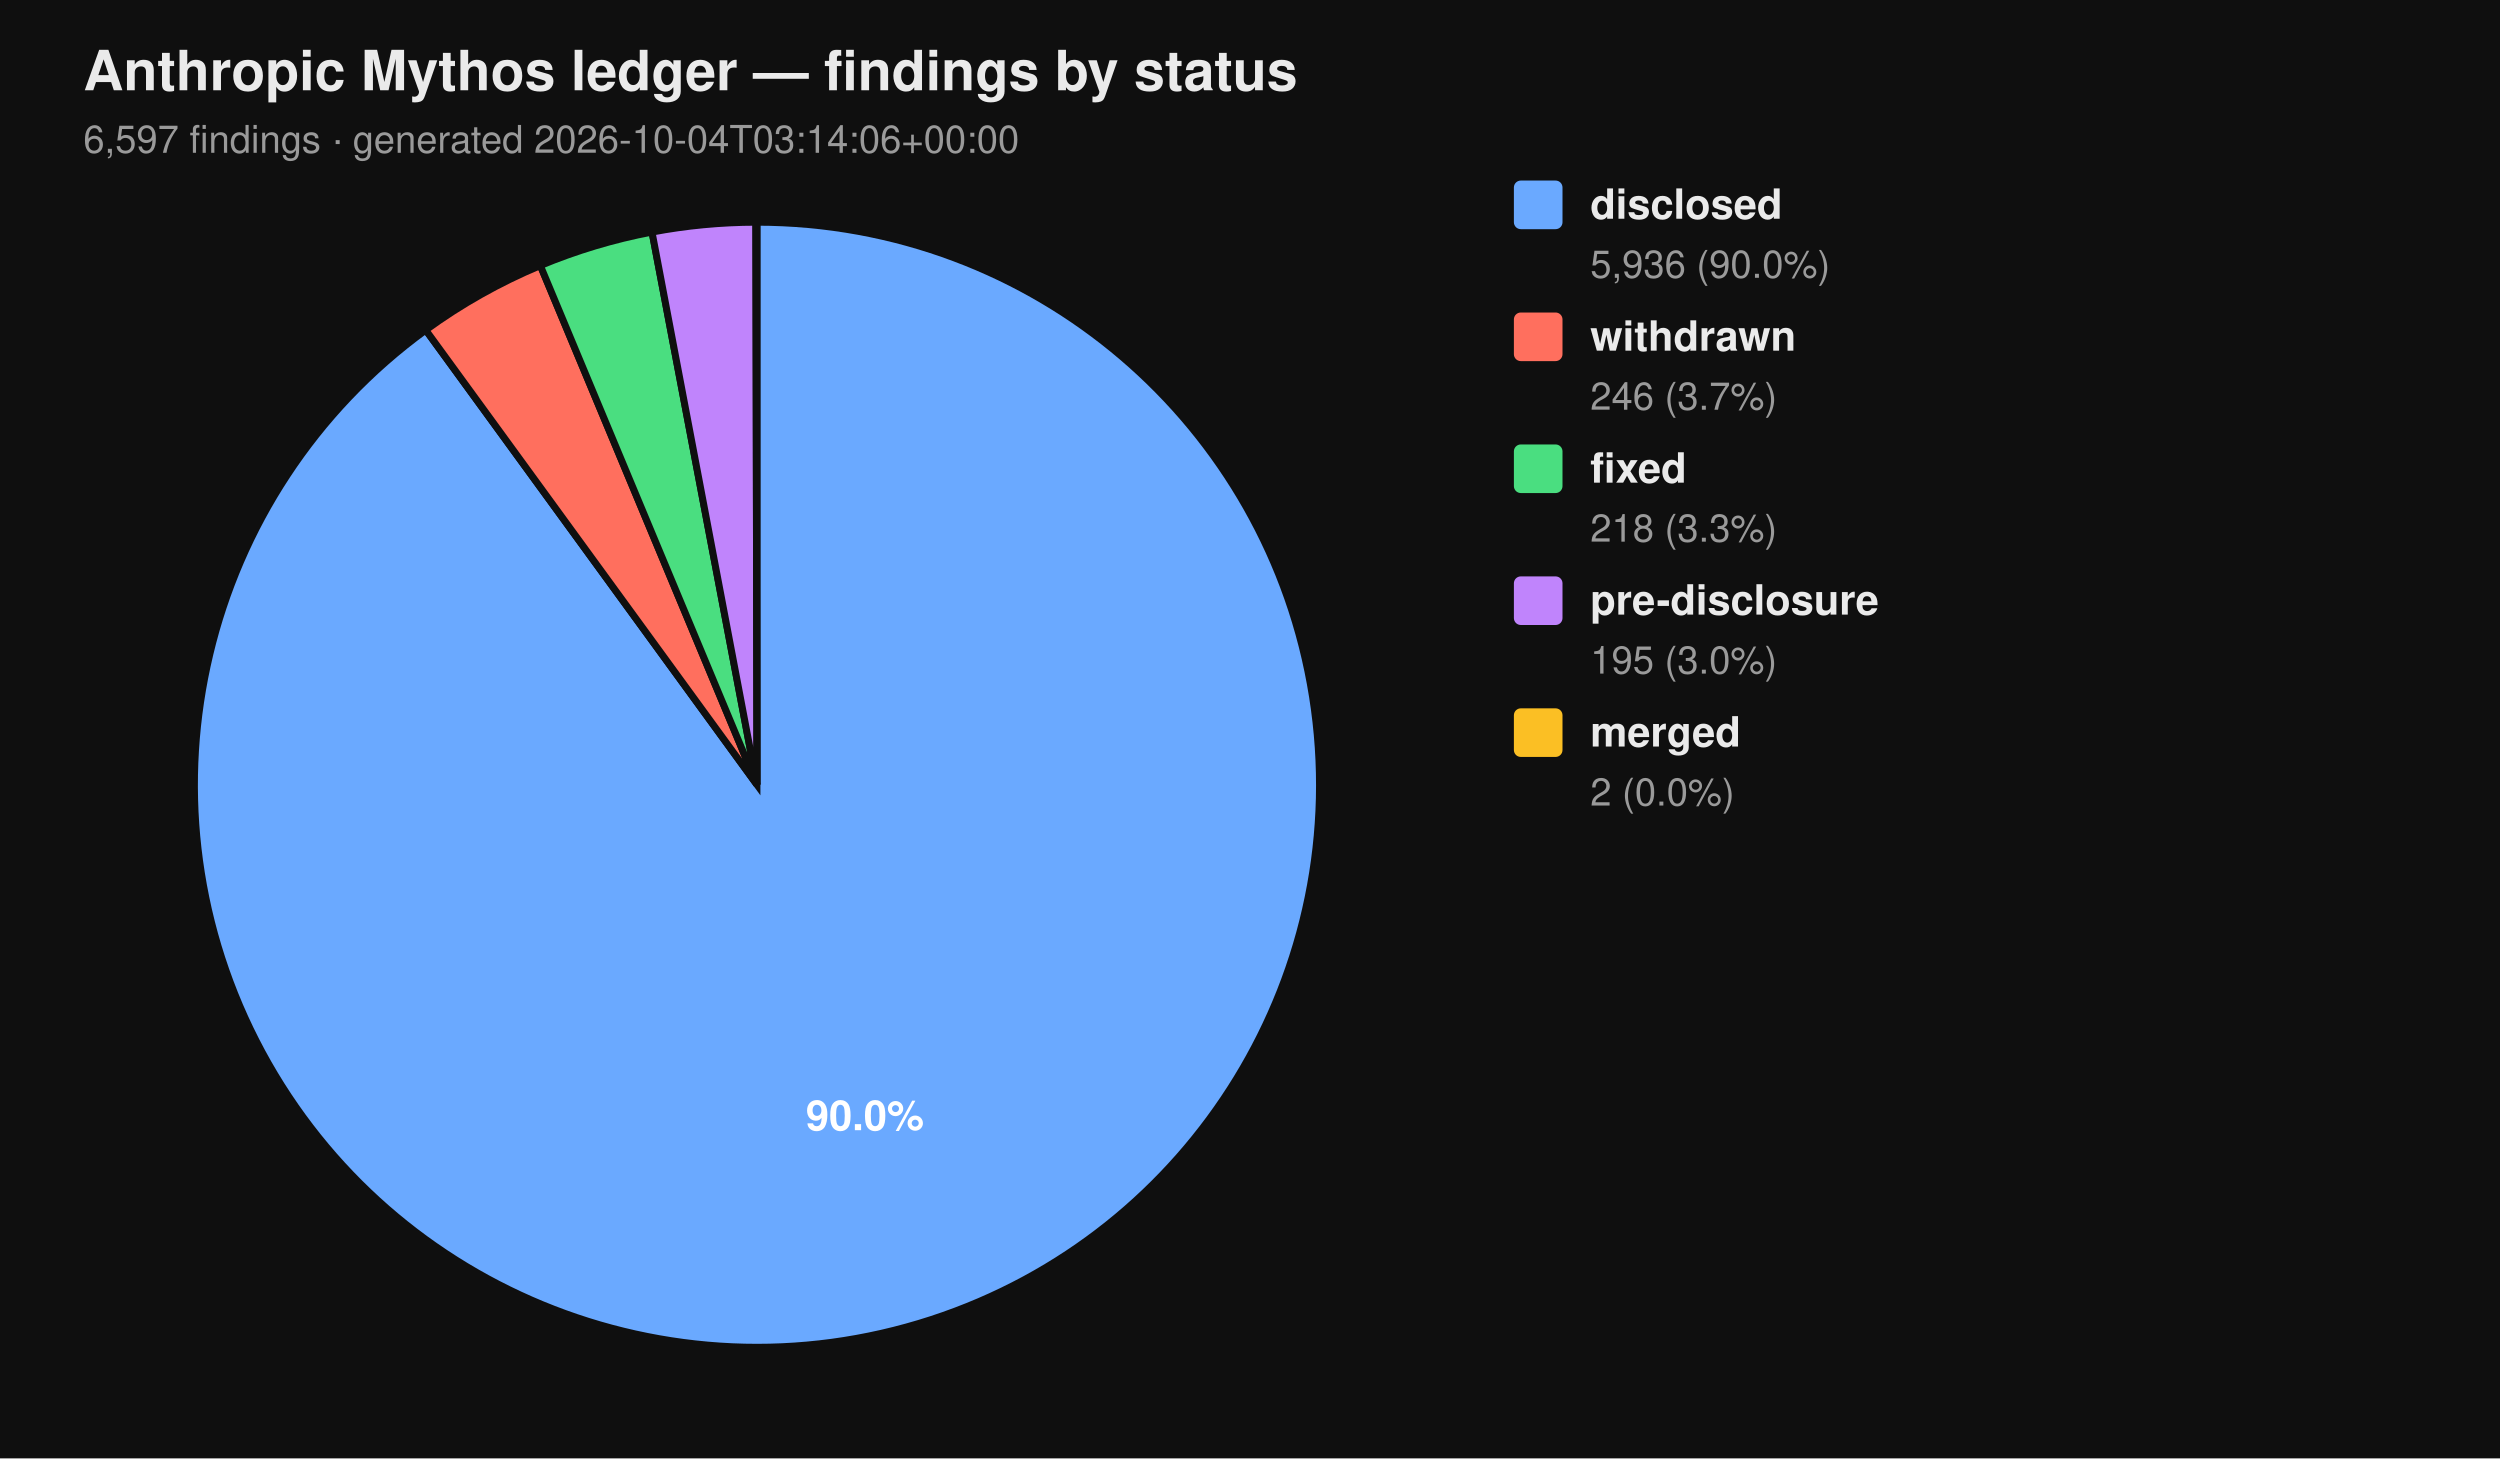
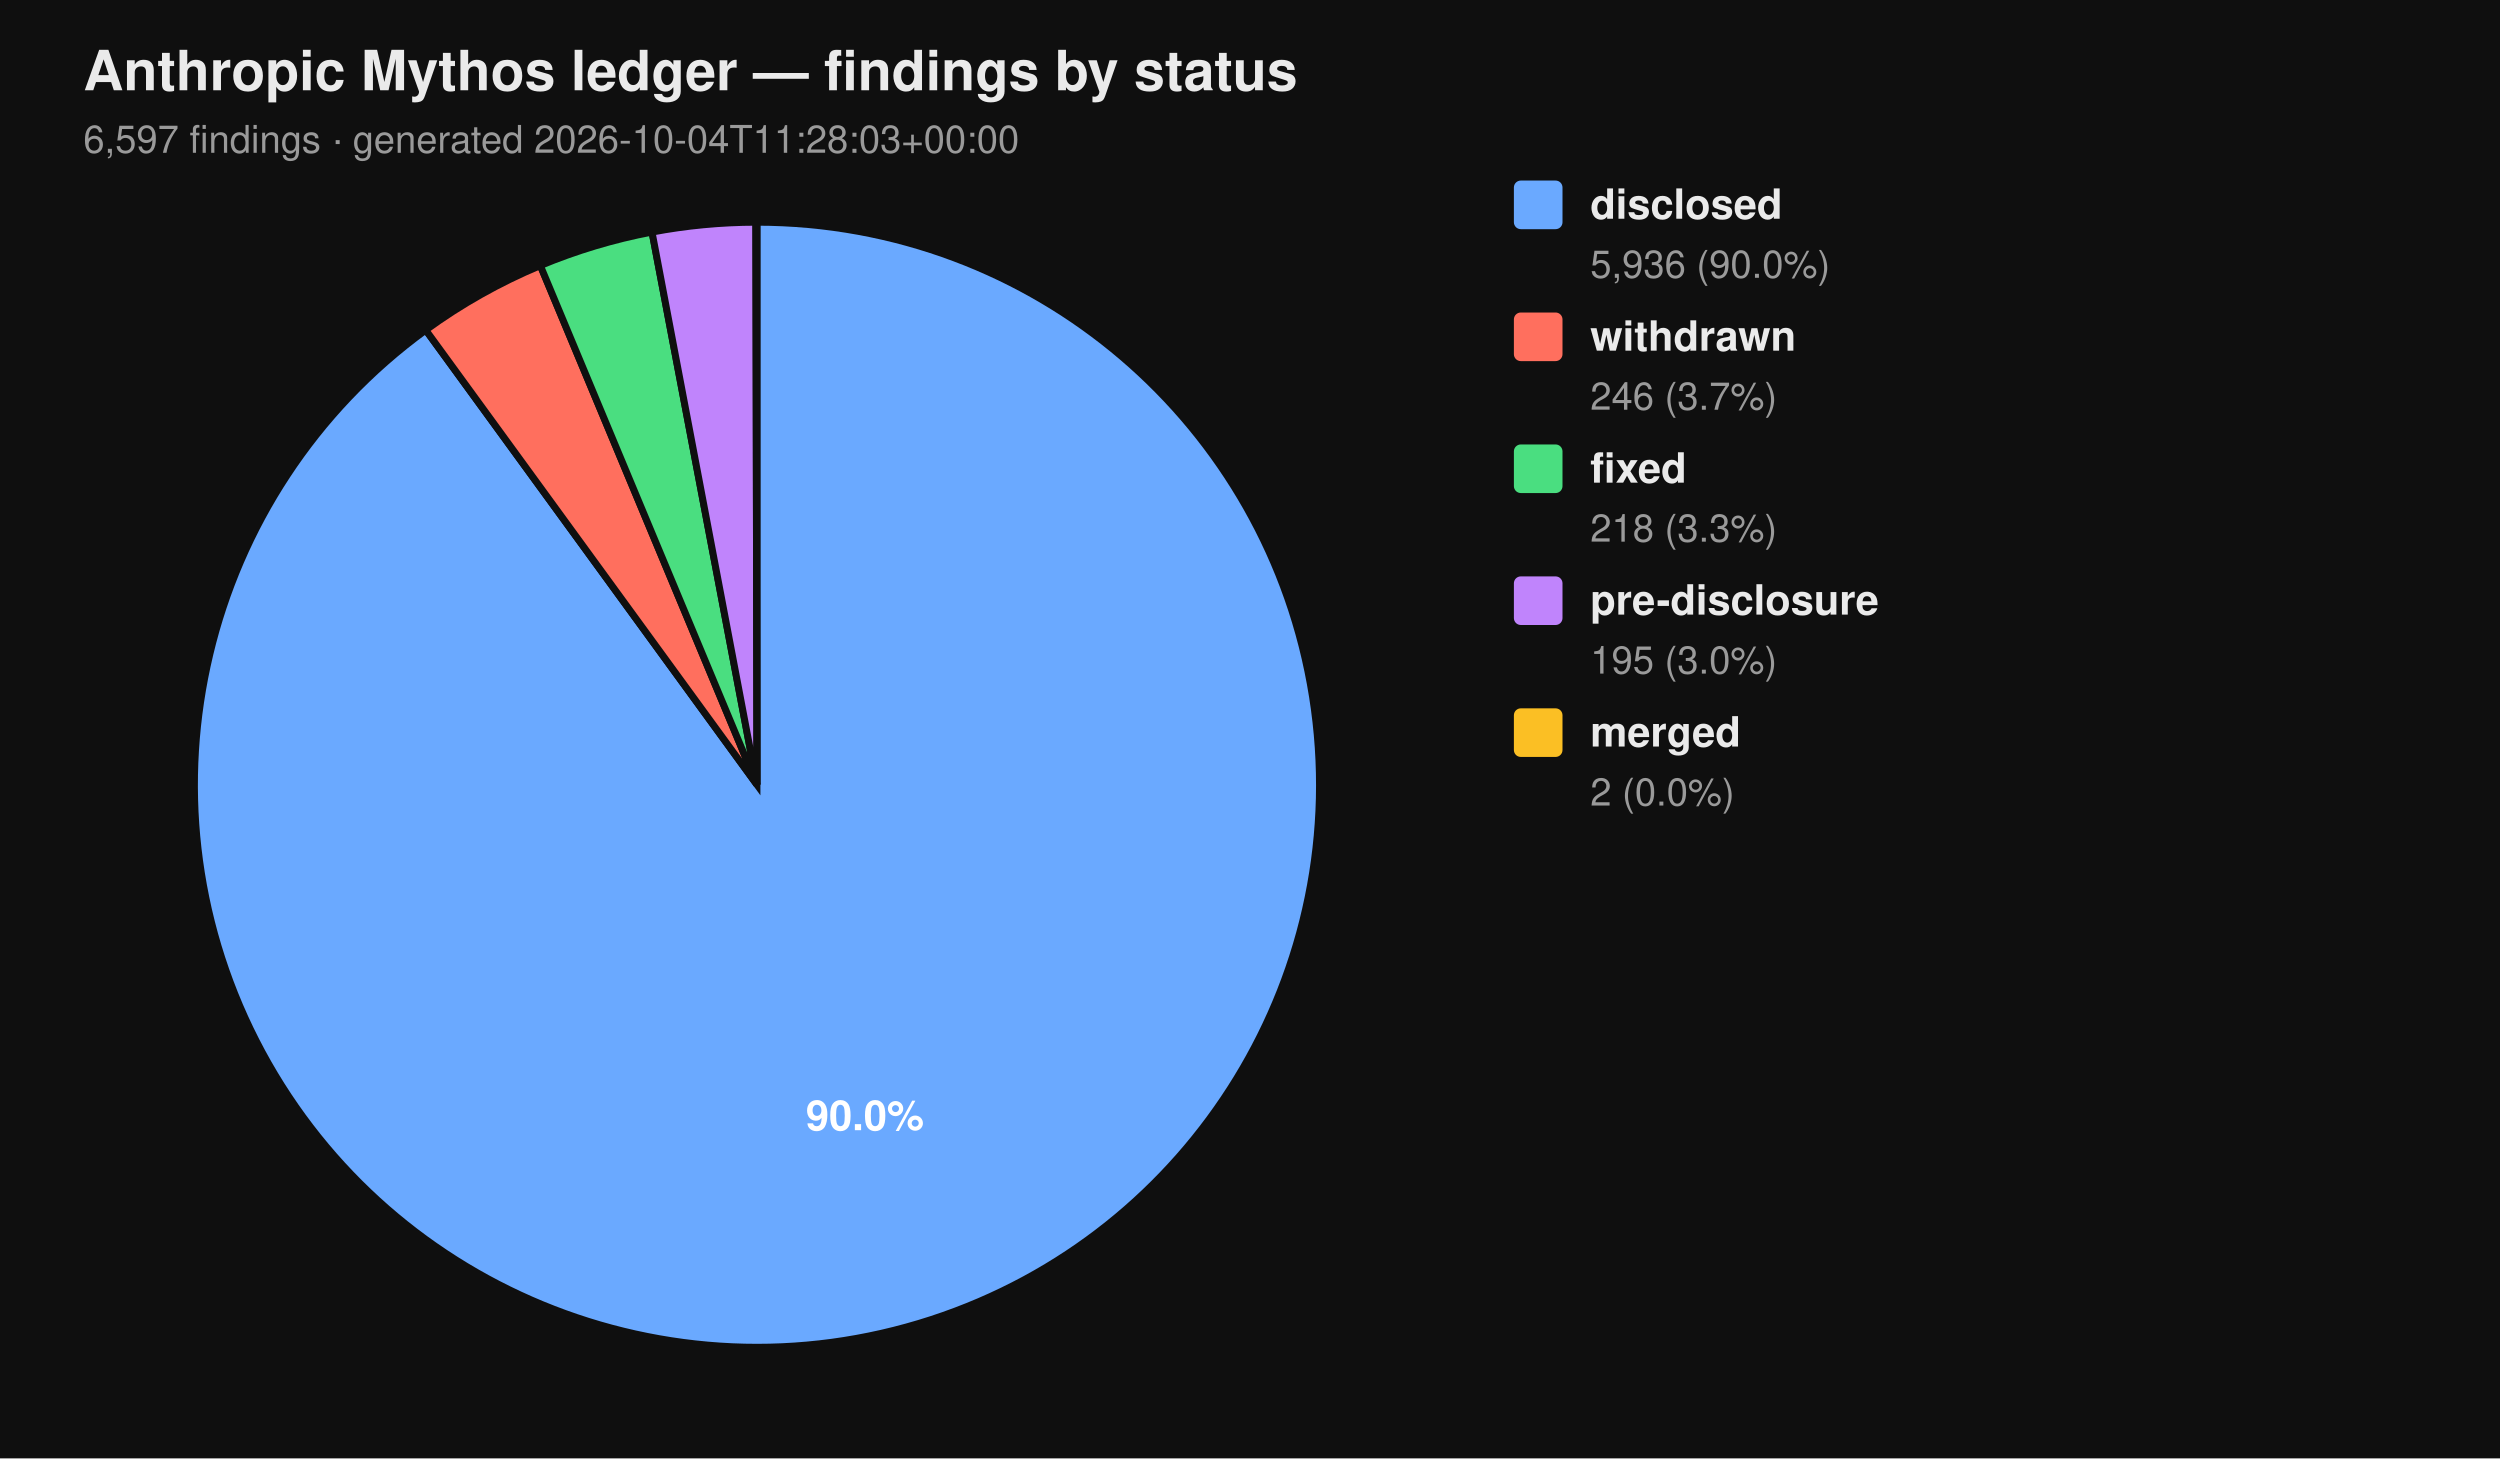
<svg xmlns="http://www.w3.org/2000/svg" viewBox="0 0 720 420" width="720" height="420" font-family="-apple-system, BlinkMacSystemFont, 'Segoe UI', Helvetica, Arial, sans-serif">
  <rect width="100%" height="100%" fill="#0f0f0f" />
  <text x="24" y="26" fill="#eaeaea" font-size="16" font-weight="700">Anthropic Mythos ledger — findings by status</text>
-   <text x="24" y="44" fill="#9a9a9a" font-size="11">6,597 findings  ·  generated 2026-10-04T03:14:06+00:00</text>
+   <text x="24" y="44" fill="#9a9a9a" font-size="11">6,597 findings  ·  generated 2026-10-04T11:28:03+00:00</text>
  <path d="M 218.00 226.00 L 218.00 64.00 A 162.00 162.00 0 1 1 122.62 95.06 Z" fill="#6aa9ff" stroke="#0f0f0f" stroke-width="2" />
  <path d="M 218.00 226.00 L 122.62 95.06 A 162.00 162.00 0 0 1 155.62 76.49 Z" fill="#ff6f5e" stroke="#0f0f0f" stroke-width="2" />
  <path d="M 218.00 226.00 L 155.62 76.49 A 162.00 162.00 0 0 1 187.78 66.84 Z" fill="#4ade80" stroke="#0f0f0f" stroke-width="2" />
  <path d="M 218.00 226.00 L 187.78 66.84 A 162.00 162.00 0 0 1 217.69 64.00 Z" fill="#c084fc" stroke="#0f0f0f" stroke-width="2" />
  <path d="M 218.00 226.00 L 217.69 64.00 A 162.00 162.00 0 0 1 218.00 64.00 Z" fill="#fbbf24" stroke="#0f0f0f" stroke-width="2" />
  <text x="249.10" y="325.50" text-anchor="middle" fill="#ffffff" font-size="12" font-weight="700">90.0%</text>
  <rect x="436" y="52" width="14" height="14" rx="2" ry="2" fill="#6aa9ff" />
  <text x="458" y="63" fill="#eaeaea" font-size="12" font-weight="600">disclosed</text>
  <text x="458" y="80" fill="#9a9a9a" font-size="11">5,936 (90.0%)</text>
  <rect x="436" y="90" width="14" height="14" rx="2" ry="2" fill="#ff6f5e" />
  <text x="458" y="101" fill="#eaeaea" font-size="12" font-weight="600">withdrawn</text>
  <text x="458" y="118" fill="#9a9a9a" font-size="11">246 (3.7%)</text>
  <rect x="436" y="128" width="14" height="14" rx="2" ry="2" fill="#4ade80" />
  <text x="458" y="139" fill="#eaeaea" font-size="12" font-weight="600">fixed</text>
  <text x="458" y="156" fill="#9a9a9a" font-size="11">218 (3.3%)</text>
  <rect x="436" y="166" width="14" height="14" rx="2" ry="2" fill="#c084fc" />
  <text x="458" y="177" fill="#eaeaea" font-size="12" font-weight="600">pre-disclosure</text>
  <text x="458" y="194" fill="#9a9a9a" font-size="11">195 (3.0%)</text>
  <rect x="436" y="204" width="14" height="14" rx="2" ry="2" fill="#fbbf24" />
  <text x="458" y="215" fill="#eaeaea" font-size="12" font-weight="600">merged</text>
  <text x="458" y="232" fill="#9a9a9a" font-size="11">2 (0.0%)</text>
</svg>
